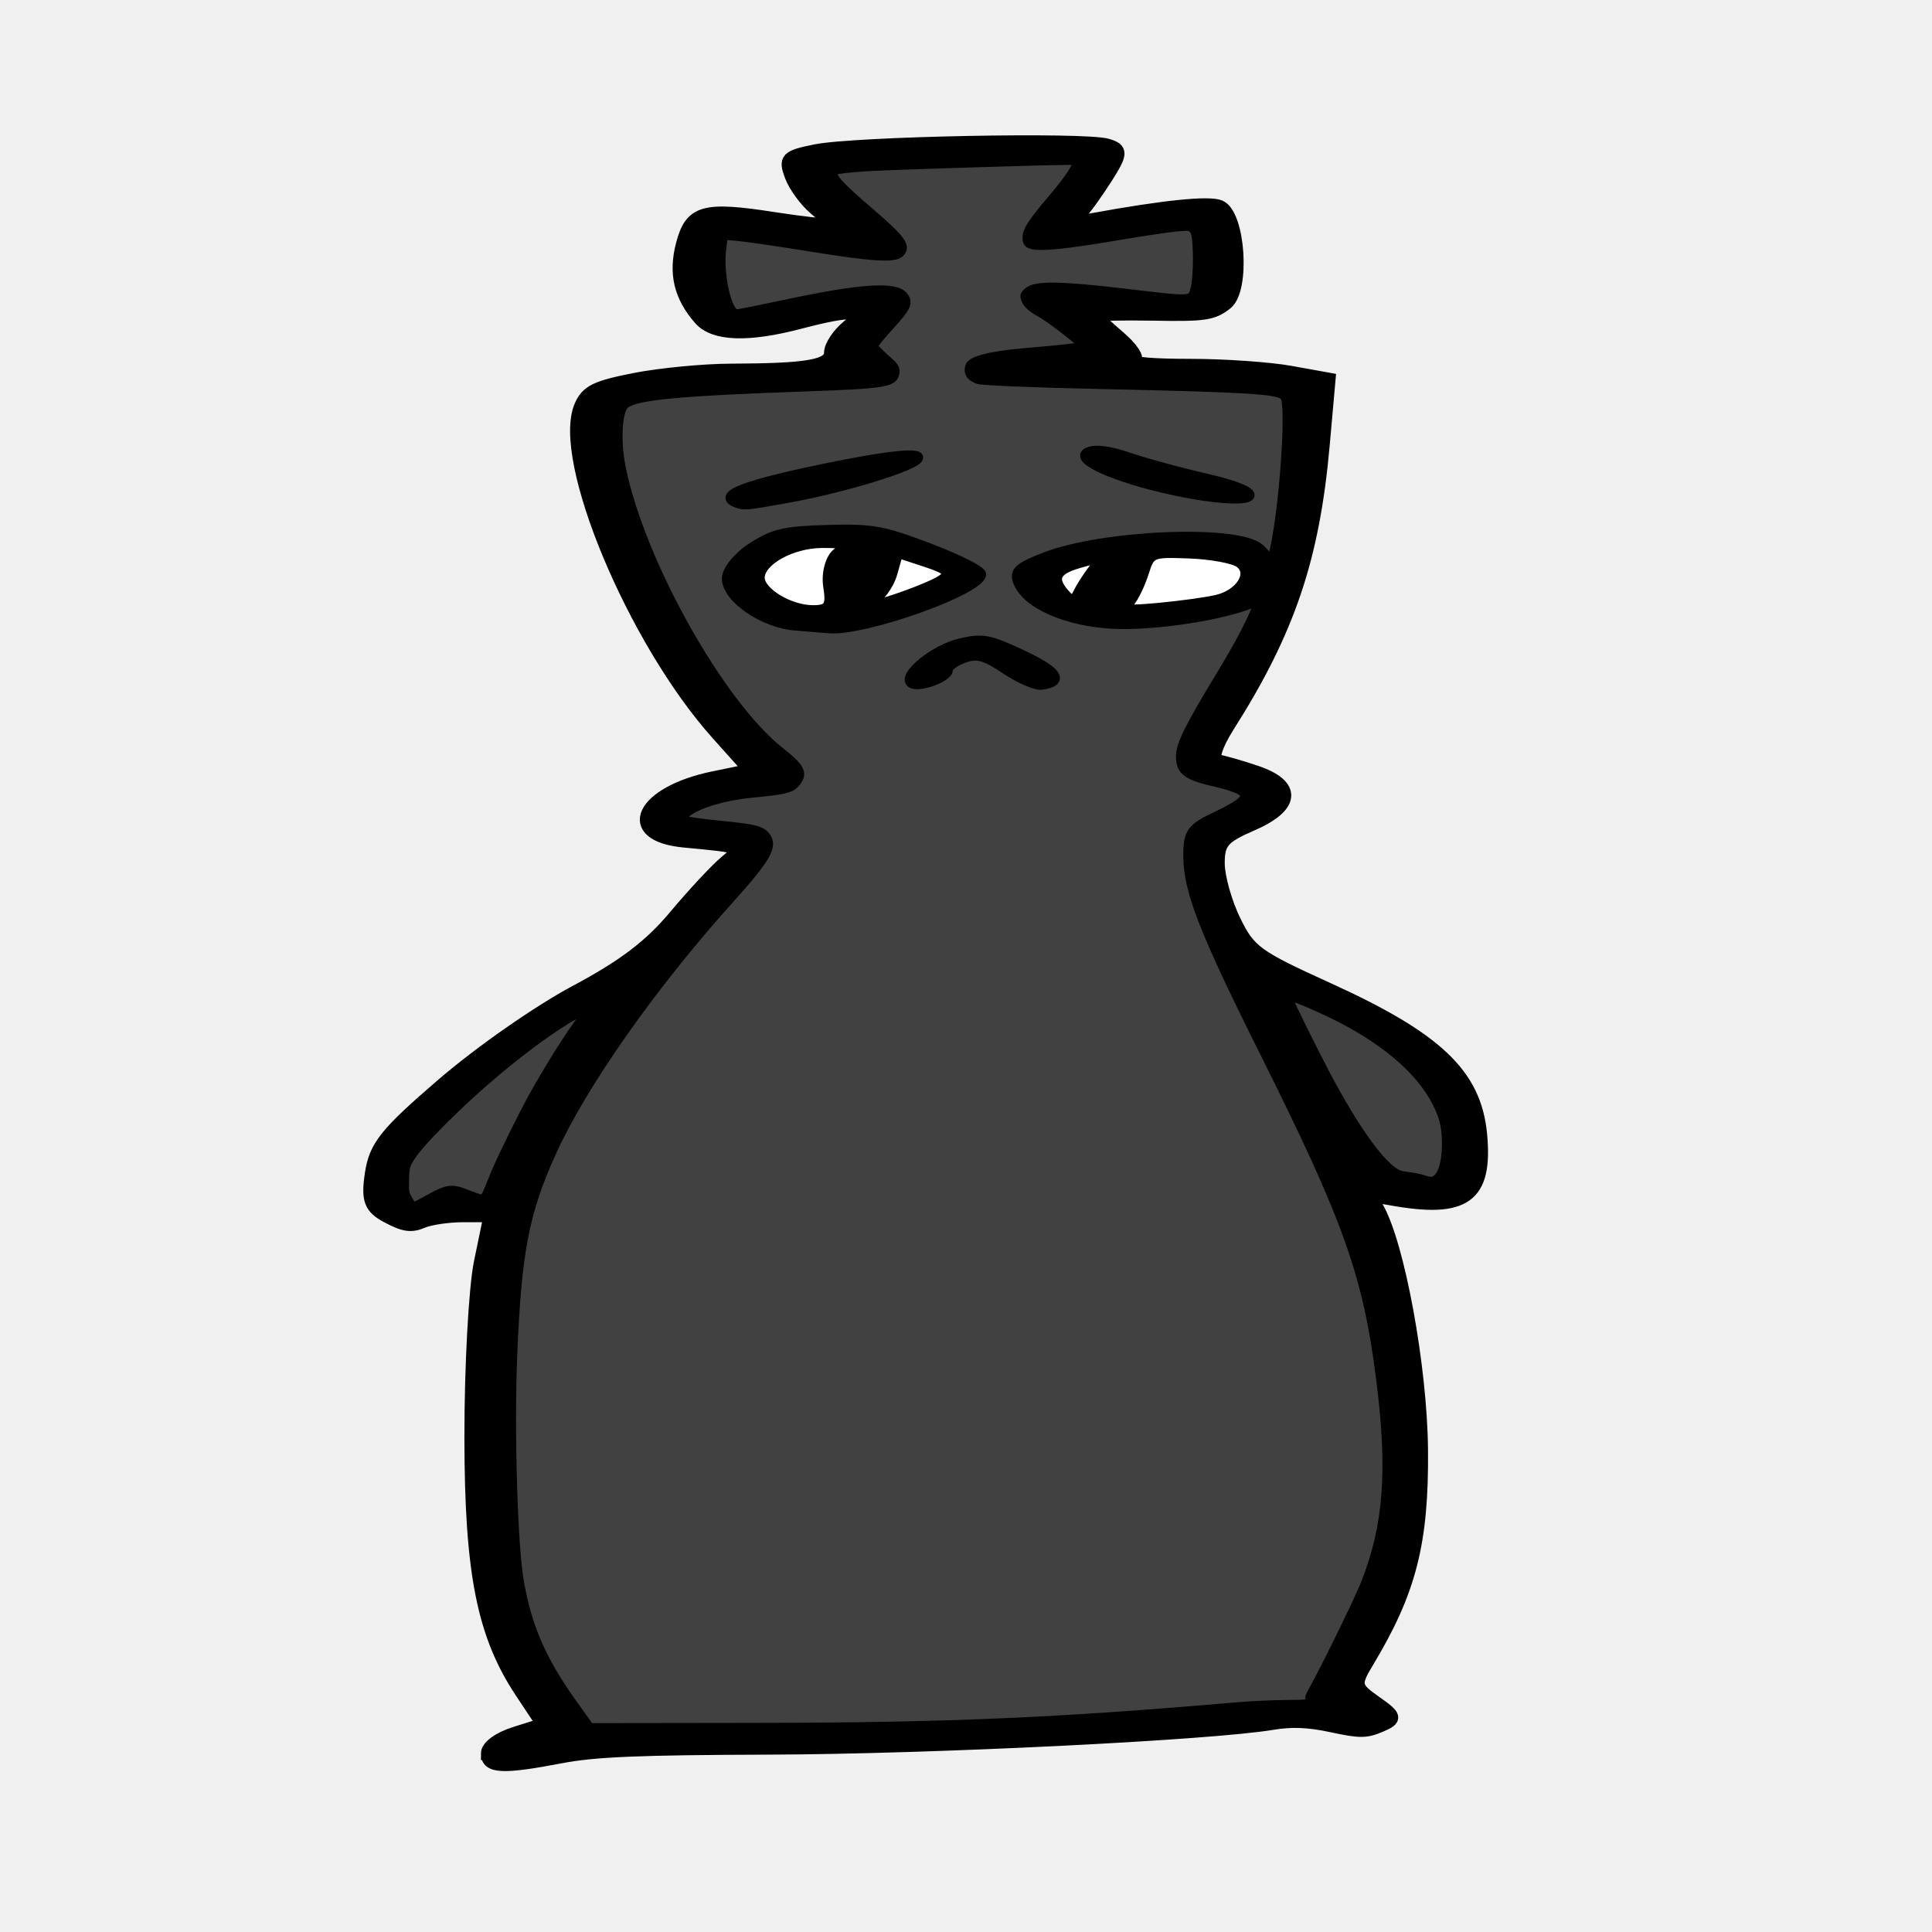
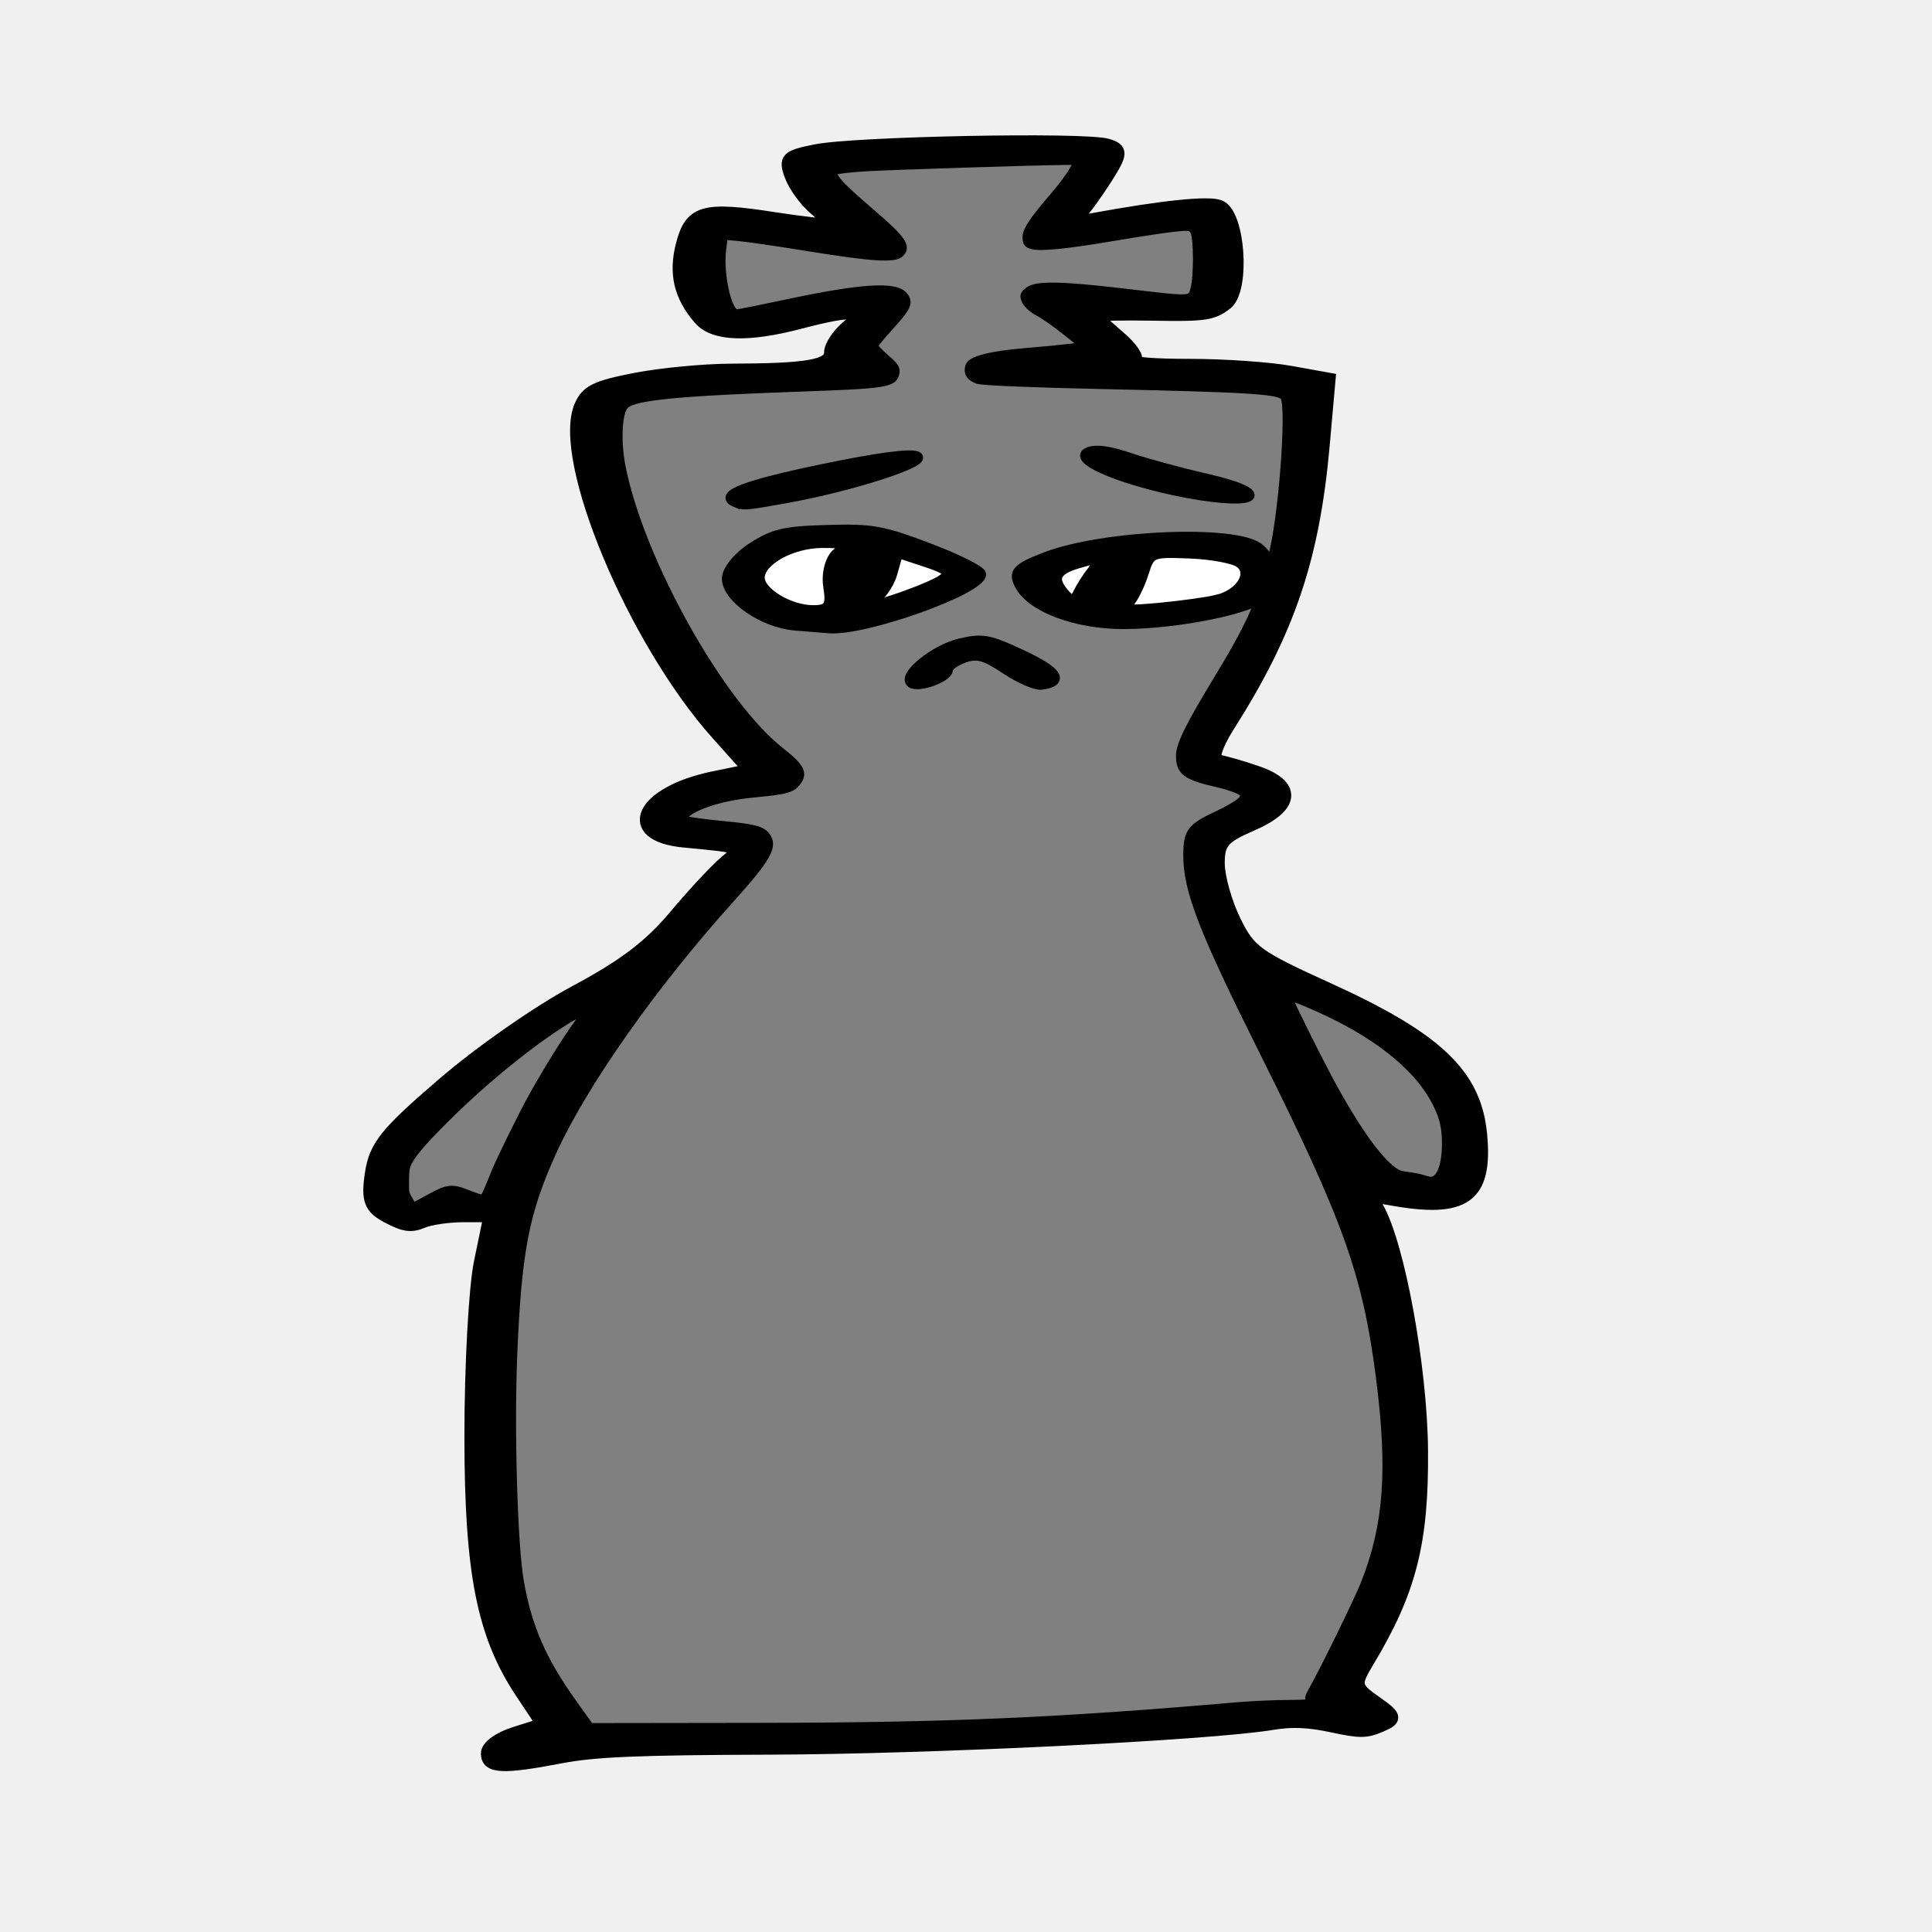
- <svg xmlns="http://www.w3.org/2000/svg" width="400" height="400" viewBox="0 0 400 400">
-   <g stroke="#000" stroke-width="2.7">
-     <path d="M100.913 363.046c0-1.409 2.358-3.134 5.742-4.203l5.742-1.814-4.427-6.665c-7.9-11.893-10.441-24.684-10.468-52.678-.015-14.687.87-31.043 1.965-36.347l1.991-9.643h-5.544c-3.049 0-6.855.556-8.457 1.236-2.337.992-3.768.785-7.24-1.048-3.557-1.879-4.148-3.459-3.324-8.902.857-5.657 3.005-8.339 14.805-18.485 7.746-6.66 19.777-15.057 27.416-19.135 10.034-5.356 15.456-9.463 20.619-15.62 3.853-4.596 8.591-9.679 10.53-11.297 3.804-3.174 3.87-3.141-8.633-4.322-13.005-1.229-8.942-9.994 6.065-13.083l7.61-1.566-6.758-7.545c-17.344-19.363-33.04-56.981-28.313-67.855 1.324-3.046 3.132-3.937 11.184-5.515 5.283-1.035 14.246-1.897 19.918-1.917 15.976-.054 20.628-.874 20.628-3.634 0-1.324 1.574-3.72 3.497-5.325 4.275-3.567 1.24-3.855-9.855-.936-10.764 2.832-17.769 2.58-20.674-.745-4.094-4.686-5.213-9.416-3.643-15.403 1.8-6.865 4.415-7.601 18.976-5.341 5.713.886 10.758 1.451 11.212 1.255.454-.195-.769-1.686-2.716-3.311-1.948-1.625-4.185-4.691-4.971-6.814-1.312-3.538-.89-3.967 5.09-5.167 8.172-1.641 55.637-2.564 60.36-1.173 3.017.888 2.99 1.671-.229 6.734-2.003 3.152-4.492 6.586-5.531 7.632-1.6 1.613-1.216 1.78 2.52 1.095 14.884-2.728 24.326-3.7 26.563-2.734 3.933 1.697 4.962 17.138 1.334 20.012-2.777 2.2-4.434 2.45-15.023 2.257-6.547-.118-11.903.01-11.903.287 0 .276 2.102 2.28 4.67 4.453 2.57 2.173 4.056 4.38 3.303 4.906-.817.57 3.79.955 11.447.955 7.048 0 16.405.647 20.793 1.439l7.979 1.438-1.215 13.645c-2.083 23.388-7.187 38.465-19.686 58.15-2.534 3.99-3.468 7.054-2.206 7.236 1.204.173 4.819 1.208 8.033 2.299 8.223 2.79 7.817 7.076-1.03 10.894-5.884 2.539-6.87 3.705-6.837 8.083.022 2.814 1.537 8.166 3.367 11.893 3.081 6.276 4.499 7.308 19.213 13.993 22.688 10.307 30.565 17.79 31.737 30.153 1.226 12.932-3.232 16.129-18.601 13.337-3.811-.692-4.166-.466-2.841 1.81 4.373 7.52 9.052 33.005 9.207 50.144.173 19.215-2.401 29.285-11.234 43.936-2.792 4.632-2.662 5.278 1.681 8.318 4.238 2.965 4.356 3.447 1.184 4.816-3.116 1.345-4.304 1.354-10.218.081-4.765-1.026-8.293-1.172-12.249-.508-12.883 2.163-70.961 5.022-104.11 5.124-27.162.083-36.242.463-43.254 1.808-12.01 2.304-15.19 2.16-15.19-.688z" />
-     <path d="M267.166 98.86c1.315-14.532 1.032-18.037-1.528-18.954-1.858-.664-15.01-1.26-32.18-1.456-15.97-.183-29.826-.674-30.788-1.09-3.152-1.366 3.072-2.918 13.788-3.44 5.782-.28 10.513-.69 10.513-.908 0-1.269-7.63-7.956-10.805-9.47-6.606-3.15-.618-3.817 15.196-1.693 8.043 1.08 15.24 1.698 15.995 1.372 2.273-.98 2.867-15.666.69-17.056-1.61-1.027-5.145-.738-17.262 1.409-8.381 1.485-15.897 2.416-16.702 2.07-.805-.348.728-2.985 3.406-5.86 2.678-2.876 5.552-6.742 6.386-8.593l1.516-3.364-23.849.551c-13.116.303-25.646.862-27.843 1.242-5.076.878-3.6 3.956 5.419 11.293 3.629 2.952 6.598 5.734 6.598 6.181 0 1.377-5.485.919-20.491-1.712-7.923-1.39-15.059-2.244-15.857-1.9-2.048.884-1.826 13.271.296 16.546l1.765 2.724 13.853-3.018c8.124-1.77 15.618-2.776 18.12-2.433 4.116.564 4.096.763-.583 5.62-4.6 4.778-4.653 5.185-1.03 7.91 4.617 3.471 4.884 3.42-22.202 4.21-11.219.327-23.08 1.147-26.357 1.822-5.25 1.082-6.041 1.905-6.647 6.912-1.986 16.41 19.75 59.517 35.11 69.634 4.683 3.084 2.92 5.272-4.246 5.272-7.783 0-17.57 3.615-17.57 6.49 0 2.022 1.406 2.485 9.167 3.02 11.466.792 11.566 1.659 1.453 12.485-10.953 11.724-25.602 31.374-32.35 43.393-11.356 20.23-13.61 31.29-13.578 66.65.03 34.394 1.976 43.668 12.105 57.713l4.421 6.13-6.653 1.484c-3.659.817-6.653 1.685-6.653 1.93 0 .634 11.907-1.403 15.298-2.617 1.836-.658 11.663-.772 27.765-.321 25.567.715 62.567-.763 101.862-4.068 12.752-1.073 18.976-1.201 22.196-.458 7.18 1.658 8.237 1.204 2.903-1.246l-4.964-2.28 5.553-10.605c8.992-17.174 11.27-27.977 9.72-46.088-2.393-27.942-6.87-41.353-26.765-80.181-8.39-16.373-13.674-29.096-14.081-33.9-.616-7.263-.307-7.828 5.565-10.178 8.788-3.516 8.493-7.695-.659-9.33-8.625-1.543-8.728-3.127-1.015-15.637 6.659-10.8 11.597-18.922 12.559-26.646 2.808-7.354 2.553-9.754 3.44-19.56z" />
-     <path d="M96.97 248.157c3.427 1.48 3.828 1.314 5.14-2.127 5.137-13.455 17.354-34.293 22.936-39.12.766-.663-1.84.353-5.791 2.257-10.162 4.896-34.19 26.216-35.87 31.826-.762 2.546-.662 5.873.223 7.394l1.608 2.766 4.02-2.3c3.706-2.12 4.308-2.174 7.735-.696zM300.278 236.294c.055-10.817-10.867-21.796-29.231-29.383l-6.657-2.75 7.587 15.113c7.956 15.846 14.822 25.004 18.748 25.004 1.282 0 3.12.34 4.084.756 3.386 1.462 5.435-1.812 5.47-8.74z" />
+ <svg xmlns="http://www.w3.org/2000/svg" version="1.1" id="svg2" width="400" height="400" viewBox="0 0 400 400">
+   <defs id="defs6" />
+   <g id="g946" style="fill:#000000;fill-opacity:1;stroke:#000000;stroke-width:2.7;stroke-miterlimit:4;stroke-dasharray:none;stroke-opacity:1" transform="translate(-2.968597,-0.05067842)">
+     <path id="path865" d="m 103.882,363.097 c 0,-1.409 2.357,-3.135 5.742,-4.203 l 5.742,-1.813 -4.427,-6.665 c -7.899,-11.893 -10.441,-24.684 -10.469,-52.677 -0.015,-14.687 0.87,-31.044 1.965,-36.348 l 1.992,-9.643 h -5.544 c -3.049,0 -6.855,0.556 -8.457,1.236 -2.337,0.992 -3.769,0.785 -7.239,-1.048 -3.558,-1.879 -4.149,-3.459 -3.325,-8.901 0.856,-5.657 3.004,-8.339 14.805,-18.486 7.746,-6.66 19.777,-15.057 27.416,-19.135 10.034,-5.356 15.455,-9.463 20.619,-15.621 3.853,-4.595 8.592,-9.678 10.53,-11.296 3.803,-3.174 3.869,-3.141 -8.633,-4.322 -13.006,-1.229 -8.943,-9.994 6.064,-13.082 l 7.611,-1.566 -6.759,-7.545 c -17.344,-19.363 -33.04,-56.981 -28.312,-67.855 1.324,-3.046 3.132,-3.937 11.184,-5.515 5.282,-1.035 14.246,-1.898 19.918,-1.917 15.976,-0.055 20.628,-0.874 20.628,-3.634 0,-1.324 1.574,-3.719 3.497,-5.324 4.275,-3.567 1.241,-3.856 -9.855,-0.936 -10.764,2.832 -17.768,2.58 -20.674,-0.745 -4.094,-4.685 -5.213,-9.415 -3.643,-15.402 1.8,-6.865 4.415,-7.601 18.976,-5.342 5.713,0.887 10.758,1.452 11.212,1.256 0.454,-0.196 -0.768,-1.686 -2.716,-3.311 -1.948,-1.625 -4.185,-4.691 -4.971,-6.814 -1.311,-3.538 -0.889,-3.967 5.091,-5.168 8.171,-1.641 55.636,-2.563 60.358,-1.173 3.017,0.888 2.991,1.671 -0.228,6.735 -2.003,3.151 -4.492,6.586 -5.531,7.632 -1.601,1.612 -1.216,1.779 2.52,1.095 14.883,-2.728 24.326,-3.699 26.563,-2.734 3.933,1.697 4.962,17.138 1.334,20.012 -2.776,2.2 -4.433,2.449 -15.023,2.257 -6.546,-0.119 -11.903,0.01 -11.903,0.287 0,0.276 2.102,2.28 4.671,4.453 2.569,2.173 4.055,4.381 3.303,4.906 -0.817,0.571 3.791,0.955 11.447,0.955 7.048,0 16.405,0.647 20.793,1.439 l 7.979,1.439 -1.215,13.644 c -2.083,23.389 -7.187,38.466 -19.686,58.15 -2.534,3.991 -3.468,7.055 -2.206,7.236 1.204,0.173 4.819,1.208 8.034,2.299 8.222,2.791 7.817,7.076 -1.031,10.894 -5.884,2.539 -6.87,3.705 -6.836,8.084 0.022,2.814 1.537,8.166 3.367,11.893 3.081,6.276 4.499,7.309 19.213,13.993 22.688,10.307 30.565,17.791 31.737,30.153 1.226,12.933 -3.232,16.129 -18.601,13.338 -3.811,-0.692 -4.165,-0.466 -2.841,1.81 4.373,7.519 9.053,33.004 9.207,50.144 0.173,19.215 -2.401,29.284 -11.233,43.936 -2.793,4.633 -2.662,5.278 1.681,8.318 4.237,2.966 4.356,3.448 1.183,4.817 -3.116,1.345 -4.303,1.354 -10.218,0.081 -4.765,-1.026 -8.292,-1.172 -12.248,-0.508 -12.884,2.163 -70.961,5.021 -104.11,5.124 -27.162,0.084 -36.242,0.463 -43.254,1.808 -12.01,2.304 -15.191,2.16 -15.191,-0.688 z" style="fill:#000000;fill-opacity:1;stroke:#000000;stroke-width:2.7;stroke-miterlimit:4;stroke-dasharray:none;stroke-opacity:1" />
+     <path id="path863" d="m 270.135,98.911 c 1.315,-14.533 1.032,-18.038 -1.528,-18.954 -1.857,-0.665 -15.01,-1.26 -32.179,-1.456 -15.971,-0.183 -29.826,-0.674 -30.789,-1.091 -3.152,-1.365 3.072,-2.917 13.788,-3.438 5.782,-0.281 10.513,-0.69 10.513,-0.909 0,-1.269 -7.63,-7.956 -10.805,-9.47 -6.606,-3.15 -0.617,-3.817 15.196,-1.693 8.043,1.08 15.241,1.698 15.995,1.373 2.273,-0.981 2.868,-15.667 0.691,-17.056 -1.61,-1.027 -5.145,-0.739 -17.263,1.409 -8.381,1.485 -15.897,2.416 -16.702,2.069 -0.805,-0.347 0.728,-2.984 3.406,-5.859 2.678,-2.875 5.551,-6.742 6.385,-8.592 l 1.516,-3.364 -23.849,0.551 c -13.117,0.303 -25.646,0.862 -27.843,1.242 -5.076,0.878 -3.599,3.956 5.418,11.293 3.629,2.952 6.598,5.734 6.598,6.182 0,1.377 -5.485,0.919 -20.491,-1.713 -7.923,-1.389 -15.059,-2.244 -15.857,-1.9 -2.047,0.884 -1.826,13.271 0.296,16.546 l 1.765,2.724 13.853,-3.018 c 8.124,-1.77 15.618,-2.776 18.121,-2.433 4.116,0.564 4.095,0.763 -0.583,5.621 -4.601,4.777 -4.654,5.184 -1.031,7.909 4.617,3.472 4.884,3.421 -22.202,4.21 -11.219,0.327 -23.08,1.147 -26.357,1.822 -5.249,1.081 -6.041,1.905 -6.647,6.911 -1.986,16.41 19.75,59.518 35.111,69.634 4.683,3.084 2.92,5.272 -4.246,5.272 -7.783,0 -17.571,3.615 -17.571,6.489 0,2.023 1.407,2.486 9.168,3.022 11.465,0.791 11.566,1.658 1.452,12.484 -10.953,11.725 -25.602,31.374 -32.349,43.394 -11.357,20.23 -13.61,31.29 -13.579,66.65 0.03,34.394 1.976,43.668 12.105,57.713 l 4.421,6.13 -6.653,1.485 c -3.659,0.817 -6.653,1.685 -6.653,1.929 0,0.634 11.907,-1.402 15.298,-2.617 1.836,-0.658 11.663,-0.771 27.764,-0.321 25.567,0.715 62.568,-0.763 101.862,-4.068 12.752,-1.073 18.976,-1.201 22.196,-0.457 7.18,1.658 8.238,1.204 2.903,-1.247 l -4.964,-2.28 5.553,-10.605 c 8.992,-17.173 11.271,-27.976 9.72,-46.088 -2.393,-27.941 -6.869,-41.352 -26.764,-80.181 -8.389,-16.373 -13.674,-29.096 -14.081,-33.9 -0.615,-7.263 -0.307,-7.828 5.565,-10.178 8.788,-3.516 8.493,-7.695 -0.659,-9.331 -8.626,-1.542 -8.729,-3.126 -1.016,-15.636 6.659,-10.8 11.597,-18.922 12.559,-26.646 2.808,-7.355 2.553,-9.755 3.44,-19.561 z" style="fill:#000000;fill-opacity:1;stroke:#000000;stroke-width:2.7;stroke-miterlimit:4;stroke-dasharray:none;stroke-opacity:1" />
+     <path id="path849" d="m 99.939,248.208 c 3.427,1.479 3.827,1.313 5.14,-2.127 5.137,-13.456 17.353,-34.293 22.935,-39.121 0.766,-0.663 -1.84,0.353 -5.791,2.257 -10.162,4.897 -34.19,26.217 -35.87,31.827 -0.762,2.545 -0.662,5.872 0.223,7.394 l 1.609,2.766 4.019,-2.299 c 3.706,-2.12 4.308,-2.175 7.735,-0.696 z" style="fill:#000000;fill-opacity:1;stroke:#000000;stroke-width:2.7;stroke-miterlimit:4;stroke-dasharray:none;stroke-opacity:1" />
+     <path id="path847" d="m 303.247,236.345 c 0.054,-10.817 -10.868,-21.796 -29.232,-29.384 l -6.657,-2.75 7.587,15.113 c 7.955,15.847 14.821,25.004 18.747,25.004 1.282,0 3.12,0.34 4.084,0.757 3.386,1.461 5.435,-1.813 5.469,-8.74 z" style="fill:#000000;fill-opacity:1;stroke:#000000;stroke-width:2.7;stroke-miterlimit:4;stroke-dasharray:none;stroke-opacity:1" />
  </g>
-   <g fill="#414141" stroke="#000">
-     <path d="M118.809 352.641c-6.38-8.908-9.372-15.745-11.031-25.212-1.319-7.522-2.012-31.342-1.368-46.955.88-21.328 2.434-29.402 8.039-41.79 6.367-14.074 20.743-34.52 36.863-52.428 7.69-8.545 9.1-11.05 7.444-13.23-1.014-1.334-2.598-1.74-9.32-2.387-3.424-.33-6.69-.772-7.26-.983-.984-.364-.962-.434.447-1.437 2.424-1.726 7.665-3.23 13.038-3.742 7.21-.688 8.337-.99 9.494-2.549 1.414-1.905.712-3.216-3.494-6.521-12.393-9.74-28.843-39.108-32.775-58.516-1.127-5.561-.793-11.814.695-13.02 2.167-1.754 11.061-2.59 37.426-3.521 16.003-.565 17.973-.873 18.479-2.888.287-1.143 0-1.623-2.017-3.38-1.294-1.127-2.35-2.24-2.348-2.472.002-.232 1.46-2.017 3.238-3.966 3.654-4.003 4.095-5 2.877-6.504-1.81-2.234-8.922-1.774-24.718 1.6-5.104 1.09-9.58 1.982-9.946 1.982-1.763 0-3.543-7.975-2.913-13.051l.337-2.714 3.17.296c1.743.163 8.19 1.11 14.325 2.103 13.123 2.126 17.744 2.413 18.977 1.18 1.526-1.527.457-3.049-6.086-8.66-6.77-5.805-8.444-7.708-7.366-8.374.349-.216 3.28-.545 6.515-.73 5.489-.316 35.68-1.27 41.083-1.3l2.428-.013-1.07 1.902c-.587 1.045-2.328 3.371-3.87 5.168-4.447 5.187-5.714 7.1-5.714 8.627 0 1.12.285 1.5 1.318 1.759 1.892.474 7.238-.077 17.339-1.788 4.853-.823 10.332-1.65 12.175-1.839 3.058-.313 3.4-.252 3.908.696.704 1.315.721 9.317.026 11.821-.647 2.328-.13 2.306-14.344.628-13.178-1.556-18.331-1.636-19.97-.309-1.028.833-1.1 1.109-.58 2.249.326.714 1.473 1.749 2.55 2.298 1.077.55 3.615 2.317 5.64 3.929l3.681 2.929-2.72.344c-1.496.189-5.556.58-9.023.869-7.29.607-11.399 1.654-11.83 3.012-.456 1.437.169 2.461 1.861 3.051.924.322 11.227.75 25.55 1.06 30.395.66 36.791 1.054 37.762 2.325 1.436 1.88-.44 26.18-2.566 33.224-.667 2.21-1.613 5.379-2.103 7.043-1.325 4.5-3.738 9.307-9.146 18.218-5.924 9.762-7.76 13.507-7.76 15.832-.001 3.32 1.372 4.338 7.809 5.788 1.937.437 4.055 1.143 4.706 1.57 1.155.756 1.16.8.258 1.821-.508.576-2.768 1.904-5.022 2.953-5.495 2.557-6.24 3.568-6.24 8.48 0 7.286 3.17 15.46 15.801 40.746 17.278 34.588 21.323 45.88 24.069 67.197 2.487 19.308 1.656 30.71-3.118 42.784-1.374 3.474-8.472 17.964-10.855 22.158-.82 1.444-.843 1.708-.18 2.135.513.33-.944.49-4.538.499-2.912.007-7.79.228-10.841.492-37.124 3.213-59.985 4.198-98.65 4.252l-35.115.05z" stroke-width="1.361" />
-     <path d="M85.034 247.95c-.602-1.109-.604-1.124-.59-3.431.01-1.687.092-2.525.304-3.078.695-1.812 2.874-4.428 7.688-9.229a170.719 170.719 0 0 1 17.788-15.431c4.005-3.015 9.274-6.424 9.53-6.168.052.052-.22.522-.604 1.045-2.346 3.19-6.146 9.289-9.31 14.944-2.155 3.854-6.66 12.998-7.904 16.045-2.132 5.22-1.974 4.907-2.453 4.854-.239-.027-1.317-.404-2.396-.838-3.502-1.408-4.537-1.29-8.613.98-1.403.782-2.615 1.422-2.694 1.422-.078 0-.414-.502-.746-1.115zM294.76 243.526c-.51-.185-1.826-.455-2.927-.599-1.805-.236-2.095-.327-2.96-.922-3.234-2.228-8.081-9.155-13.473-19.258-2.361-4.423-7.824-15.427-7.714-15.537.131-.131 4.01 1.49 7.22 3.02 10.755 5.122 18.42 11.498 21.845 18.17 1.391 2.71 1.893 4.54 2.007 7.321.194 4.71-.889 8.205-2.527 8.158-.3-.009-.962-.167-1.471-.353z" stroke-width=".481" />
+   <g id="g971" transform="translate(15.68818,4.991695)" style="fill:#808080;fill-opacity:1">
+     <path id="path962" d="m 103.121,347.649 c -6.381,-8.908 -9.372,-15.745 -11.031,-25.212 -1.318,-7.522 -2.012,-31.342 -1.367,-46.955 0.881,-21.329 2.433,-29.402 8.038,-41.791 6.367,-14.074 20.743,-34.52 36.863,-52.428 7.691,-8.544 9.1,-11.049 7.444,-13.229 -1.014,-1.334 -2.598,-1.74 -9.319,-2.388 -3.424,-0.33 -6.691,-0.772 -7.26,-0.982 -0.984,-0.364 -0.963,-0.434 0.447,-1.438 2.424,-1.726 7.665,-3.23 13.038,-3.742 7.21,-0.687 8.337,-0.99 9.494,-2.549 1.414,-1.905 0.711,-3.216 -3.494,-6.521 -12.393,-9.739 -28.843,-39.107 -32.775,-58.515 -1.127,-5.561 -0.793,-11.814 0.695,-13.02 2.167,-1.755 11.061,-2.592 37.425,-3.522 16.003,-0.565 17.973,-0.873 18.479,-2.887 0.287,-1.144 0.001,-1.623 -2.017,-3.381 -1.293,-1.127 -2.35,-2.239 -2.347,-2.471 0.002,-0.233 1.459,-2.017 3.238,-3.966 3.654,-4.003 4.094,-4.999 2.876,-6.504 -1.81,-2.235 -8.922,-1.774 -24.718,1.599 -5.104,1.09 -9.579,1.982 -9.946,1.982 -1.763,0 -3.544,-7.975 -2.913,-13.051 l 0.337,-2.714 3.17,0.296 c 1.744,0.163 8.19,1.109 14.326,2.103 13.122,2.126 17.743,2.413 18.977,1.18 1.526,-1.526 0.456,-3.048 -6.087,-8.659 -6.77,-5.806 -8.444,-7.708 -7.366,-8.375 0.349,-0.216 3.281,-0.544 6.515,-0.73 5.489,-0.315 35.68,-1.27 41.083,-1.299 l 2.427,-0.013 -1.069,1.902 c -0.588,1.046 -2.329,3.372 -3.87,5.168 -4.448,5.187 -5.715,7.1 -5.715,8.627 0,1.119 0.285,1.499 1.318,1.758 1.892,0.475 7.238,-0.076 17.339,-1.788 4.853,-0.822 10.332,-1.65 12.176,-1.839 3.057,-0.313 3.4,-0.252 3.908,0.696 0.704,1.315 0.721,9.317 0.026,11.821 -0.647,2.328 -0.129,2.305 -14.344,0.627 -13.178,-1.556 -18.331,-1.635 -19.969,-0.308 -1.028,0.833 -1.1,1.109 -0.58,2.249 0.326,0.715 1.473,1.749 2.55,2.298 1.077,0.549 3.615,2.317 5.64,3.928 l 3.681,2.929 -2.72,0.344 c -1.496,0.189 -5.557,0.58 -9.023,0.869 -7.29,0.607 -11.399,1.654 -11.83,3.012 -0.456,1.437 0.169,2.461 1.862,3.051 0.924,0.322 11.226,0.75 25.55,1.061 30.395,0.66 36.791,1.054 37.762,2.324 1.436,1.88 -0.441,26.18 -2.566,33.224 -0.667,2.209 -1.613,5.379 -2.103,7.043 -1.325,4.5 -3.738,9.307 -9.146,18.218 -5.924,9.762 -7.76,13.507 -7.761,15.832 -5e-4,3.32 1.373,4.338 7.809,5.788 1.938,0.437 4.056,1.143 4.707,1.569 1.154,0.756 1.161,0.801 0.258,1.822 -0.509,0.576 -2.769,1.904 -5.022,2.953 -5.496,2.557 -6.24,3.568 -6.24,8.48 0,7.287 3.17,15.46 15.8,40.746 17.278,34.589 21.323,45.881 24.069,67.197 2.487,19.308 1.656,30.709 -3.118,42.784 -1.373,3.473 -8.472,17.964 -10.855,22.157 -0.821,1.444 -0.843,1.709 -0.18,2.135 0.513,0.331 -0.944,0.491 -4.538,0.499 -2.912,0.007 -7.79,0.228 -10.841,0.492 -37.124,3.213 -59.985,4.199 -98.649,4.253 l -35.115,0.049 z" style="fill:#808080;fill-opacity:1;fill-rule:nonzero;stroke:#000000;stroke-width:1.361;stroke-miterlimit:4;stroke-dasharray:none;stroke-dashoffset:0;stroke-opacity:1" />
+     <path id="path964" d="m 69.346,242.959 c -0.602,-1.109 -0.604,-1.124 -0.59,-3.432 0.01,-1.687 0.093,-2.524 0.305,-3.077 0.694,-1.812 2.873,-4.429 7.688,-9.229 5.533,-5.518 11.538,-10.728 17.788,-15.431 4.006,-3.015 9.274,-6.424 9.531,-6.167 0.052,0.052 -0.22,0.522 -0.604,1.044 -2.346,3.19 -6.146,9.289 -9.31,14.944 -2.156,3.854 -6.661,12.998 -7.905,16.045 -2.132,5.221 -1.974,4.907 -2.452,4.854 -0.239,-0.027 -1.318,-0.404 -2.396,-0.837 -3.502,-1.408 -4.537,-1.291 -8.613,0.98 -1.403,0.782 -2.616,1.421 -2.694,1.421 -0.078,0 -0.414,-0.501 -0.746,-1.114 z" style="fill:#808080;fill-opacity:1;fill-rule:nonzero;stroke:#000000;stroke-width:0.481;stroke-miterlimit:4;stroke-dasharray:none;stroke-dashoffset:0;stroke-opacity:1" />
+     <path id="path966" d="m 279.072,238.535 c -0.509,-0.185 -1.826,-0.455 -2.927,-0.599 -1.805,-0.236 -2.095,-0.327 -2.959,-0.922 -3.235,-2.228 -8.082,-9.155 -13.474,-19.258 -2.361,-4.423 -7.824,-15.427 -7.714,-15.537 0.132,-0.132 4.01,1.49 7.221,3.019 10.755,5.122 18.42,11.498 21.845,18.17 1.391,2.709 1.893,4.541 2.007,7.322 0.194,4.709 -0.889,8.204 -2.527,8.158 -0.3,-0.009 -0.963,-0.167 -1.472,-0.353 z" style="fill:#808080;fill-opacity:1;fill-rule:nonzero;stroke:#000000;stroke-width:0.481;stroke-miterlimit:4;stroke-dasharray:none;stroke-dashoffset:0;stroke-opacity:1" />
  </g>
-   <path d="M261.597 123.348c-1.95 2.651-17.71 5.867-28.897 5.896-9.935.026-19.275-3.493-21.649-8.156-1.338-2.63-.544-3.486 5.353-5.76 12.025-4.636 39.536-5.777 44.292-1.836.95.788 2.343 2.275 3.03 4.93-.562 1.409-1.261 3.747-2.129 4.926zM188.676 141.42c-2.052-1.433 4.817-7.023 10.14-8.252 4.664-1.077 5.977-.829 12.94 2.45 7.353 3.463 8.645 5.526 3.871 6.183-1.182.163-4.529-1.289-7.438-3.226-4.323-2.878-5.894-3.305-8.595-2.338-1.818.65-3.305 1.742-3.305 2.425 0 1.596-6.108 3.809-7.613 2.758zM164.632 129.549c-6.644-.548-14.162-5.735-14.174-9.78-.004-1.687 2.347-4.58 5.225-6.429 4.483-2.88 6.717-3.403 15.599-3.654 9.33-.264 11.441.115 21.124 3.793 5.917 2.248 10.759 4.682 10.759 5.41 0 3.2-24.012 11.783-31.423 11.231-.996-.074-4.195-.33-7.11-.571zM152.136 103.949c-3.354-1.448 2.291-3.577 18.272-6.894 11.247-2.335 17.995-3.237 19.463-2.604 2.509 1.083-13.54 6.275-26.767 8.66-9.036 1.63-9.119 1.636-10.968.838zM243.027 101.552c-12.03-2.587-20.935-6.565-17.763-7.933 1.575-.68 4.336-.323 8.544 1.106 3.419 1.16 10.428 3.071 15.576 4.246 15.971 3.644 9.953 6.088-6.357 2.58z" stroke="#000" stroke-width="2" />
-   <g fill="#fff" stroke="#000" stroke-width="2">
-     <path d="M171.445 121.455c-.428-2.665.381-5.78 1.8-6.924 2.289-1.846 1.957-2.079-2.97-2.079-6.343 0-12.95 3.654-12.95 7.163 0 2.986 6.094 6.684 11.017 6.684 3.225.001 3.75-.818 3.103-4.844zM195.017 119.99c1.925-1.342 1.25-2.072-3.312-3.576l-5.73-1.888-1.222 4.29c-.673 2.36-2.736 5.12-4.584 6.134-2.179 1.195-.583.943 4.534-.714 4.343-1.407 8.985-3.317 10.314-4.245z" />
+   <path style="fill:#000000;fill-opacity:1;stroke:#000000;stroke-width:2;stroke-miterlimit:4;stroke-dasharray:none;stroke-opacity:1" d="m 261.597,123.348 c -1.95,2.651 -17.71,5.867 -28.898,5.896 -9.934,0.026 -19.275,-3.493 -21.648,-8.157 -1.339,-2.63 -0.544,-3.485 5.352,-5.759 12.025,-4.637 39.536,-5.778 44.292,-1.837 0.951,0.788 2.343,2.275 3.03,4.929 -0.562,1.409 -1.261,3.748 -2.128,4.927 z" id="path921" />
+   <path style="fill:#000000;fill-opacity:1;stroke:#000000;stroke-width:2;stroke-miterlimit:4;stroke-dasharray:none;stroke-opacity:1" d="m 188.676,141.42 c -2.052,-1.433 4.817,-7.023 10.139,-8.252 4.665,-1.077 5.978,-0.829 12.941,2.45 7.353,3.463 8.645,5.526 3.871,6.183 -1.182,0.163 -4.529,-1.289 -7.438,-3.226 -4.323,-2.878 -5.894,-3.306 -8.595,-2.338 -1.818,0.651 -3.305,1.742 -3.305,2.425 0,1.596 -6.108,3.809 -7.613,2.758 z" id="path861" />
+   <path style="fill:#000000;fill-opacity:1;stroke:#000000;stroke-width:2;stroke-miterlimit:4;stroke-dasharray:none;stroke-opacity:1" d="m 164.632,129.549 c -6.645,-0.548 -14.163,-5.735 -14.174,-9.78 -0.004,-1.687 2.346,-4.58 5.224,-6.429 4.484,-2.879 6.717,-3.403 15.599,-3.654 9.33,-0.264 11.442,0.115 21.125,3.793 5.917,2.248 10.759,4.682 10.759,5.41 0,3.2 -24.012,11.783 -31.423,11.231 -0.996,-0.074 -4.195,-0.331 -7.109,-0.571 z" id="path859" />
+   <path style="fill:#000000;fill-opacity:1;stroke:#000000;stroke-width:2;stroke-miterlimit:4;stroke-dasharray:none;stroke-opacity:1" d="m 152.136,103.949 c -3.353,-1.447 2.292,-3.577 18.273,-6.894 11.247,-2.334 17.995,-3.237 19.462,-2.604 2.509,1.083 -13.54,6.275 -26.767,8.66 -9.035,1.629 -9.119,1.635 -10.968,0.837 z" id="path853" />
+   <path style="fill:#000000;fill-opacity:1;stroke:#000000;stroke-width:2;stroke-miterlimit:4;stroke-dasharray:none;stroke-opacity:1" d="m 243.027,101.552 c -12.029,-2.587 -20.935,-6.564 -17.763,-7.933 1.575,-0.68 4.337,-0.322 8.544,1.106 3.419,1.161 10.428,3.071 15.576,4.246 15.971,3.645 9.953,6.088 -6.357,2.581 z" id="path851" />
+   <g id="g984" style="fill:#ffffff;fill-opacity:1" transform="translate(15.68818,4.991695)">
+     <path id="path857" d="m 155.757,116.463 c -0.428,-2.665 0.382,-5.781 1.8,-6.924 2.29,-1.846 1.957,-2.079 -2.969,-2.079 -6.344,0 -12.95,3.654 -12.95,7.163 0,2.986 6.094,6.684 11.017,6.684 3.225,5.1e-4 3.749,-0.819 3.103,-4.845 z" style="fill:#ffffff;fill-opacity:1;stroke:#000000;stroke-width:2;stroke-miterlimit:4;stroke-dasharray:none;stroke-opacity:1" />
+     <path id="path855" d="m 179.329,114.999 c 1.924,-1.343 1.249,-2.073 -3.312,-3.576 l -5.73,-1.889 -1.222,4.291 c -0.672,2.36 -2.735,5.12 -4.584,6.134 -2.178,1.194 -0.582,0.943 4.535,-0.715 4.343,-1.407 8.984,-3.317 10.314,-4.245 z" style="fill:#ffffff;fill-opacity:1;stroke:#000000;stroke-width:2;stroke-miterlimit:4;stroke-dasharray:none;stroke-opacity:1" />
  </g>
-   <g fill="#fff" stroke="#000" stroke-width="2">
-     <path d="M251.842 124.175c5.004-1.131 7.743-5.586 4.716-7.672-1.259-.868-5.904-1.713-10.323-1.877-7.883-.293-8.061-.217-9.4 4.001-.752 2.365-2.086 5.108-2.965 6.097-1.419 1.595-.723 1.716 6.195 1.075 4.286-.398 9.586-1.128 11.777-1.624zM226.189 118.027c2.085-2.772 2.021-2.8-2.998-1.34-4.884 1.421-5.543 3.266-2.373 6.645 1.085 1.157 1.595 1.048 2.316-.495.508-1.088 1.883-3.253 3.055-4.81z" />
+   <g id="g988" style="fill:#ffffff" transform="translate(15.68818,4.991695)">
+     <path id="path845" d="m 236.154,119.183 c 5.005,-1.131 7.743,-5.586 4.716,-7.673 -1.259,-0.868 -5.904,-1.712 -10.323,-1.876 -7.883,-0.293 -8.061,-0.217 -9.4,4.001 -0.751,2.365 -2.085,5.108 -2.964,6.097 -1.419,1.596 -0.723,1.716 6.195,1.075 4.286,-0.398 9.586,-1.128 11.777,-1.623 z" style="fill:#ffffff;fill-opacity:1;stroke:#000000;stroke-width:2;stroke-miterlimit:4;stroke-dasharray:none;stroke-opacity:1" />
+     <path id="path817" d="m 210.501,113.035 c 2.085,-2.772 2.021,-2.801 -2.998,-1.34 -4.884,1.422 -5.543,3.266 -2.373,6.645 1.085,1.157 1.595,1.048 2.316,-0.495 0.508,-1.088 1.883,-3.253 3.055,-4.811 z" style="fill:#ffffff;fill-opacity:1;stroke:#000000;stroke-width:2;stroke-miterlimit:4;stroke-dasharray:none;stroke-opacity:1" />
  </g>
</svg>
